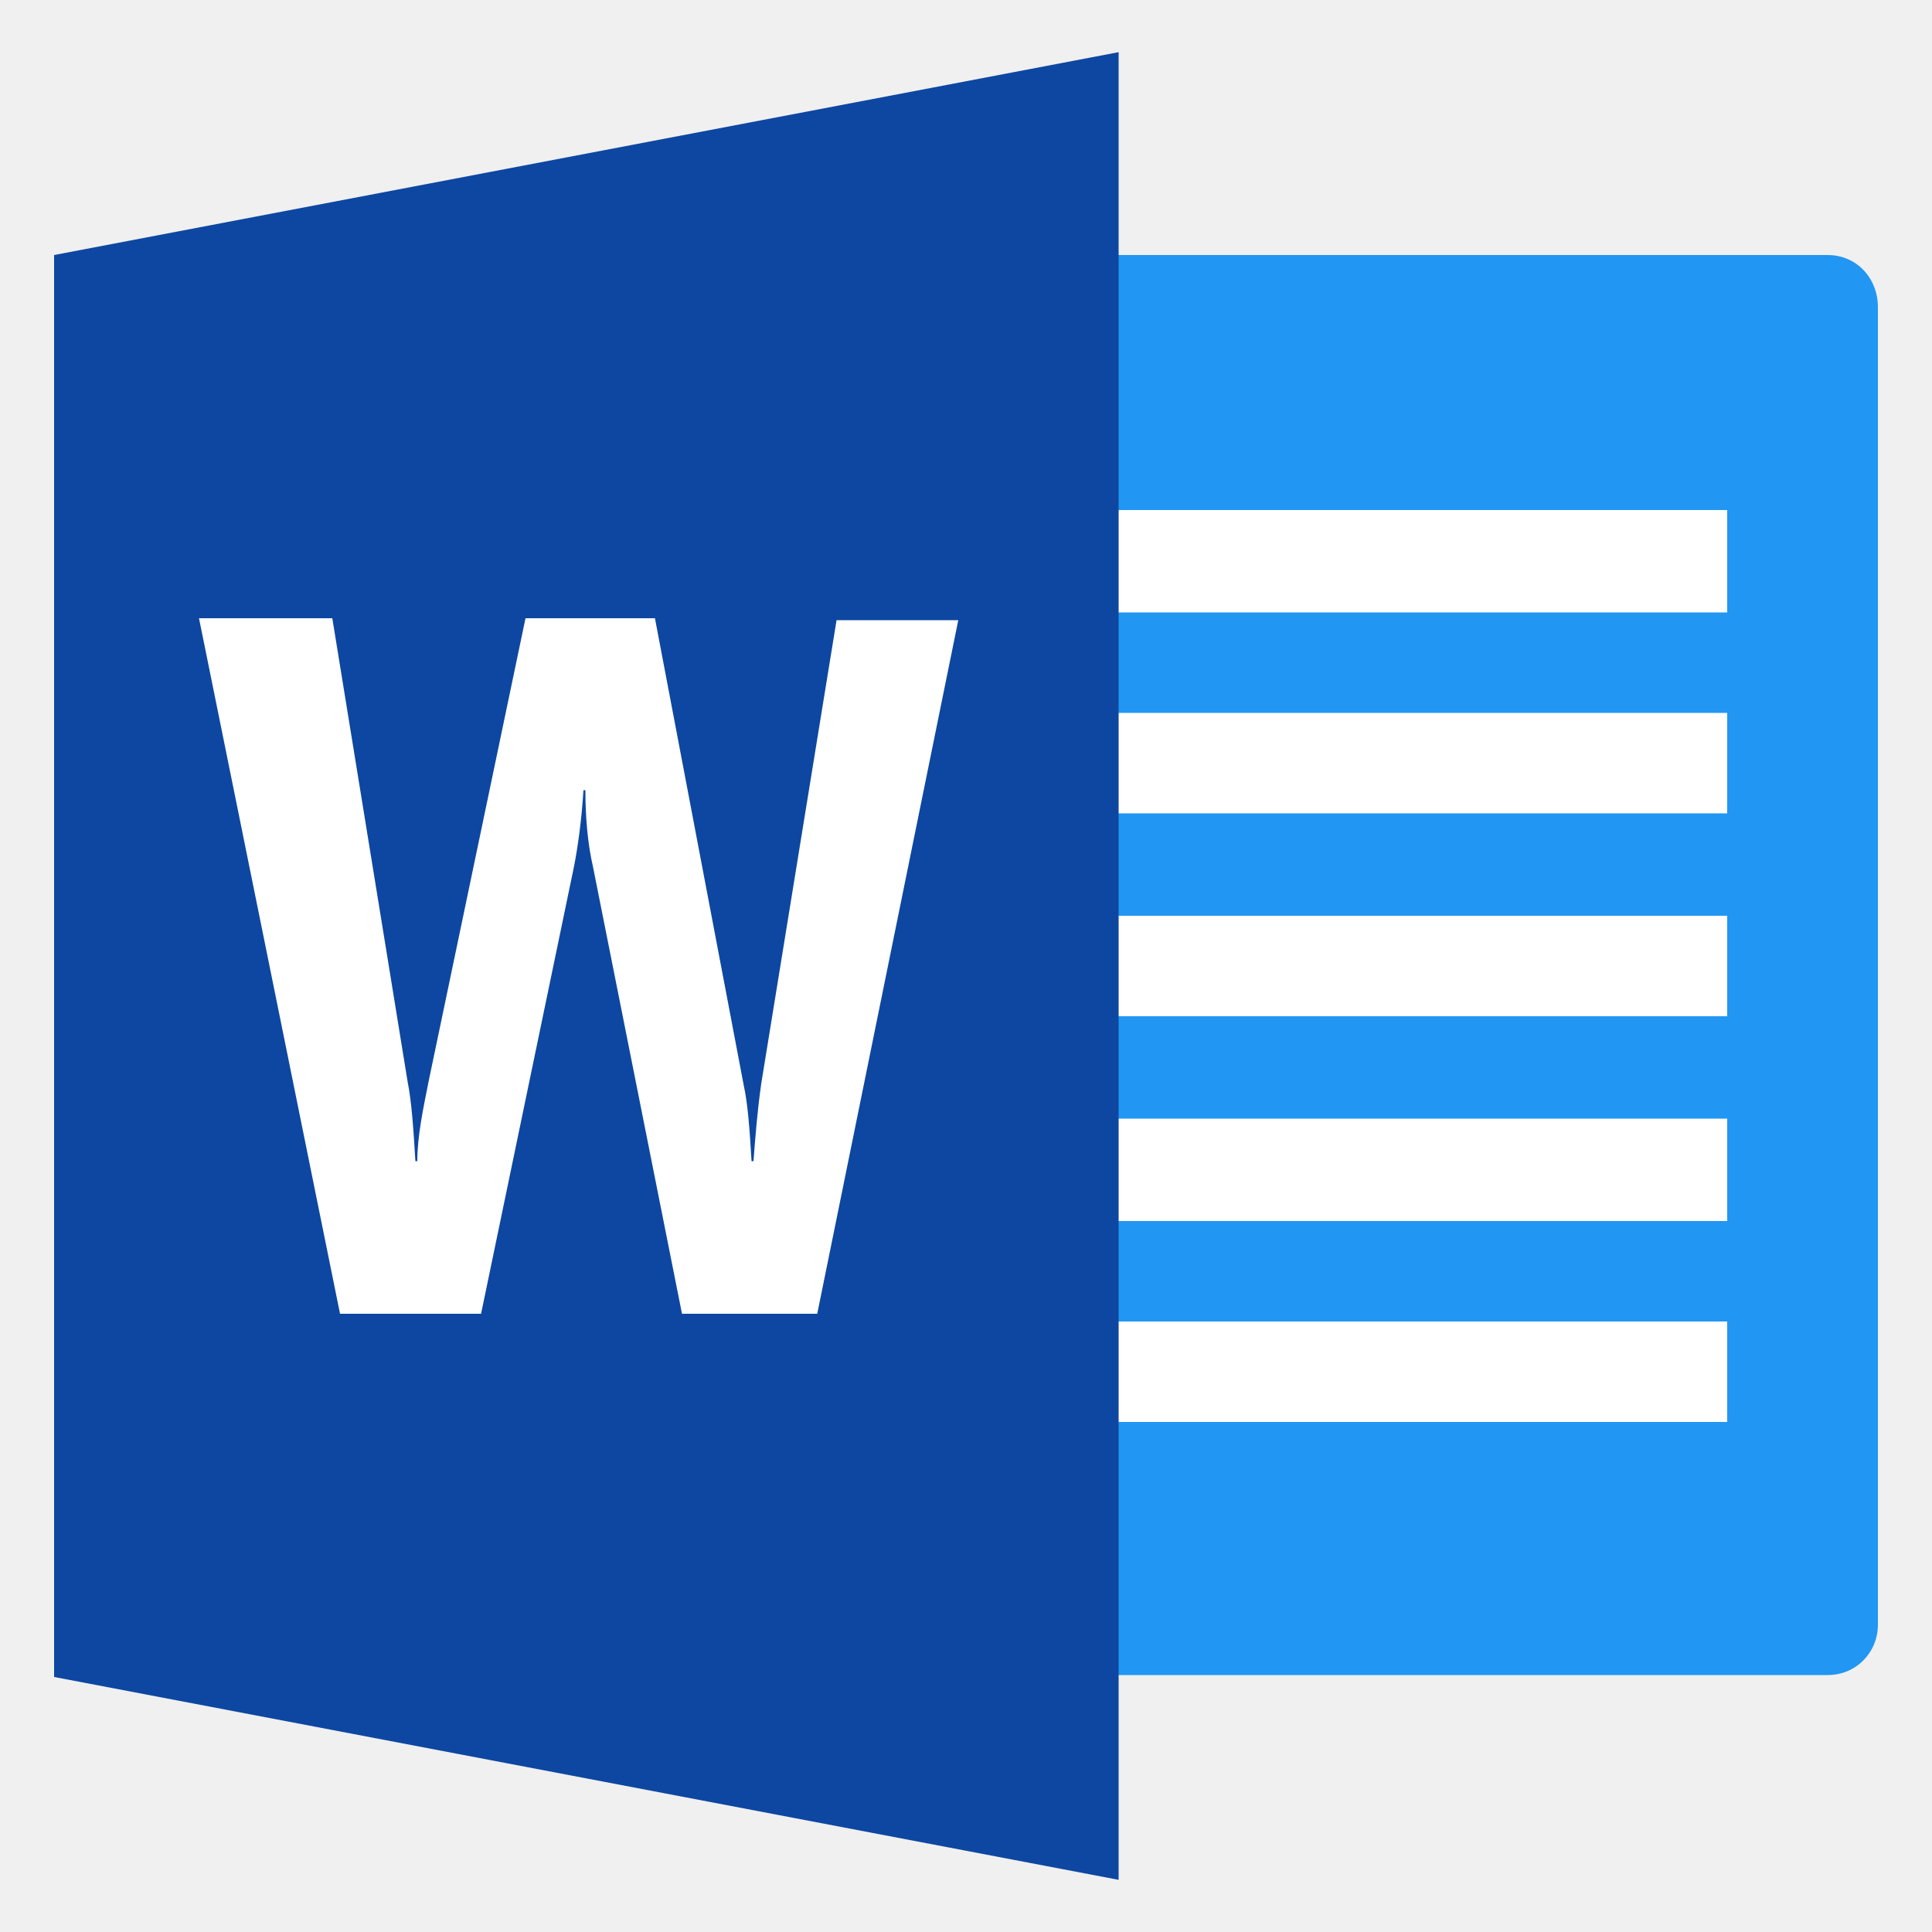
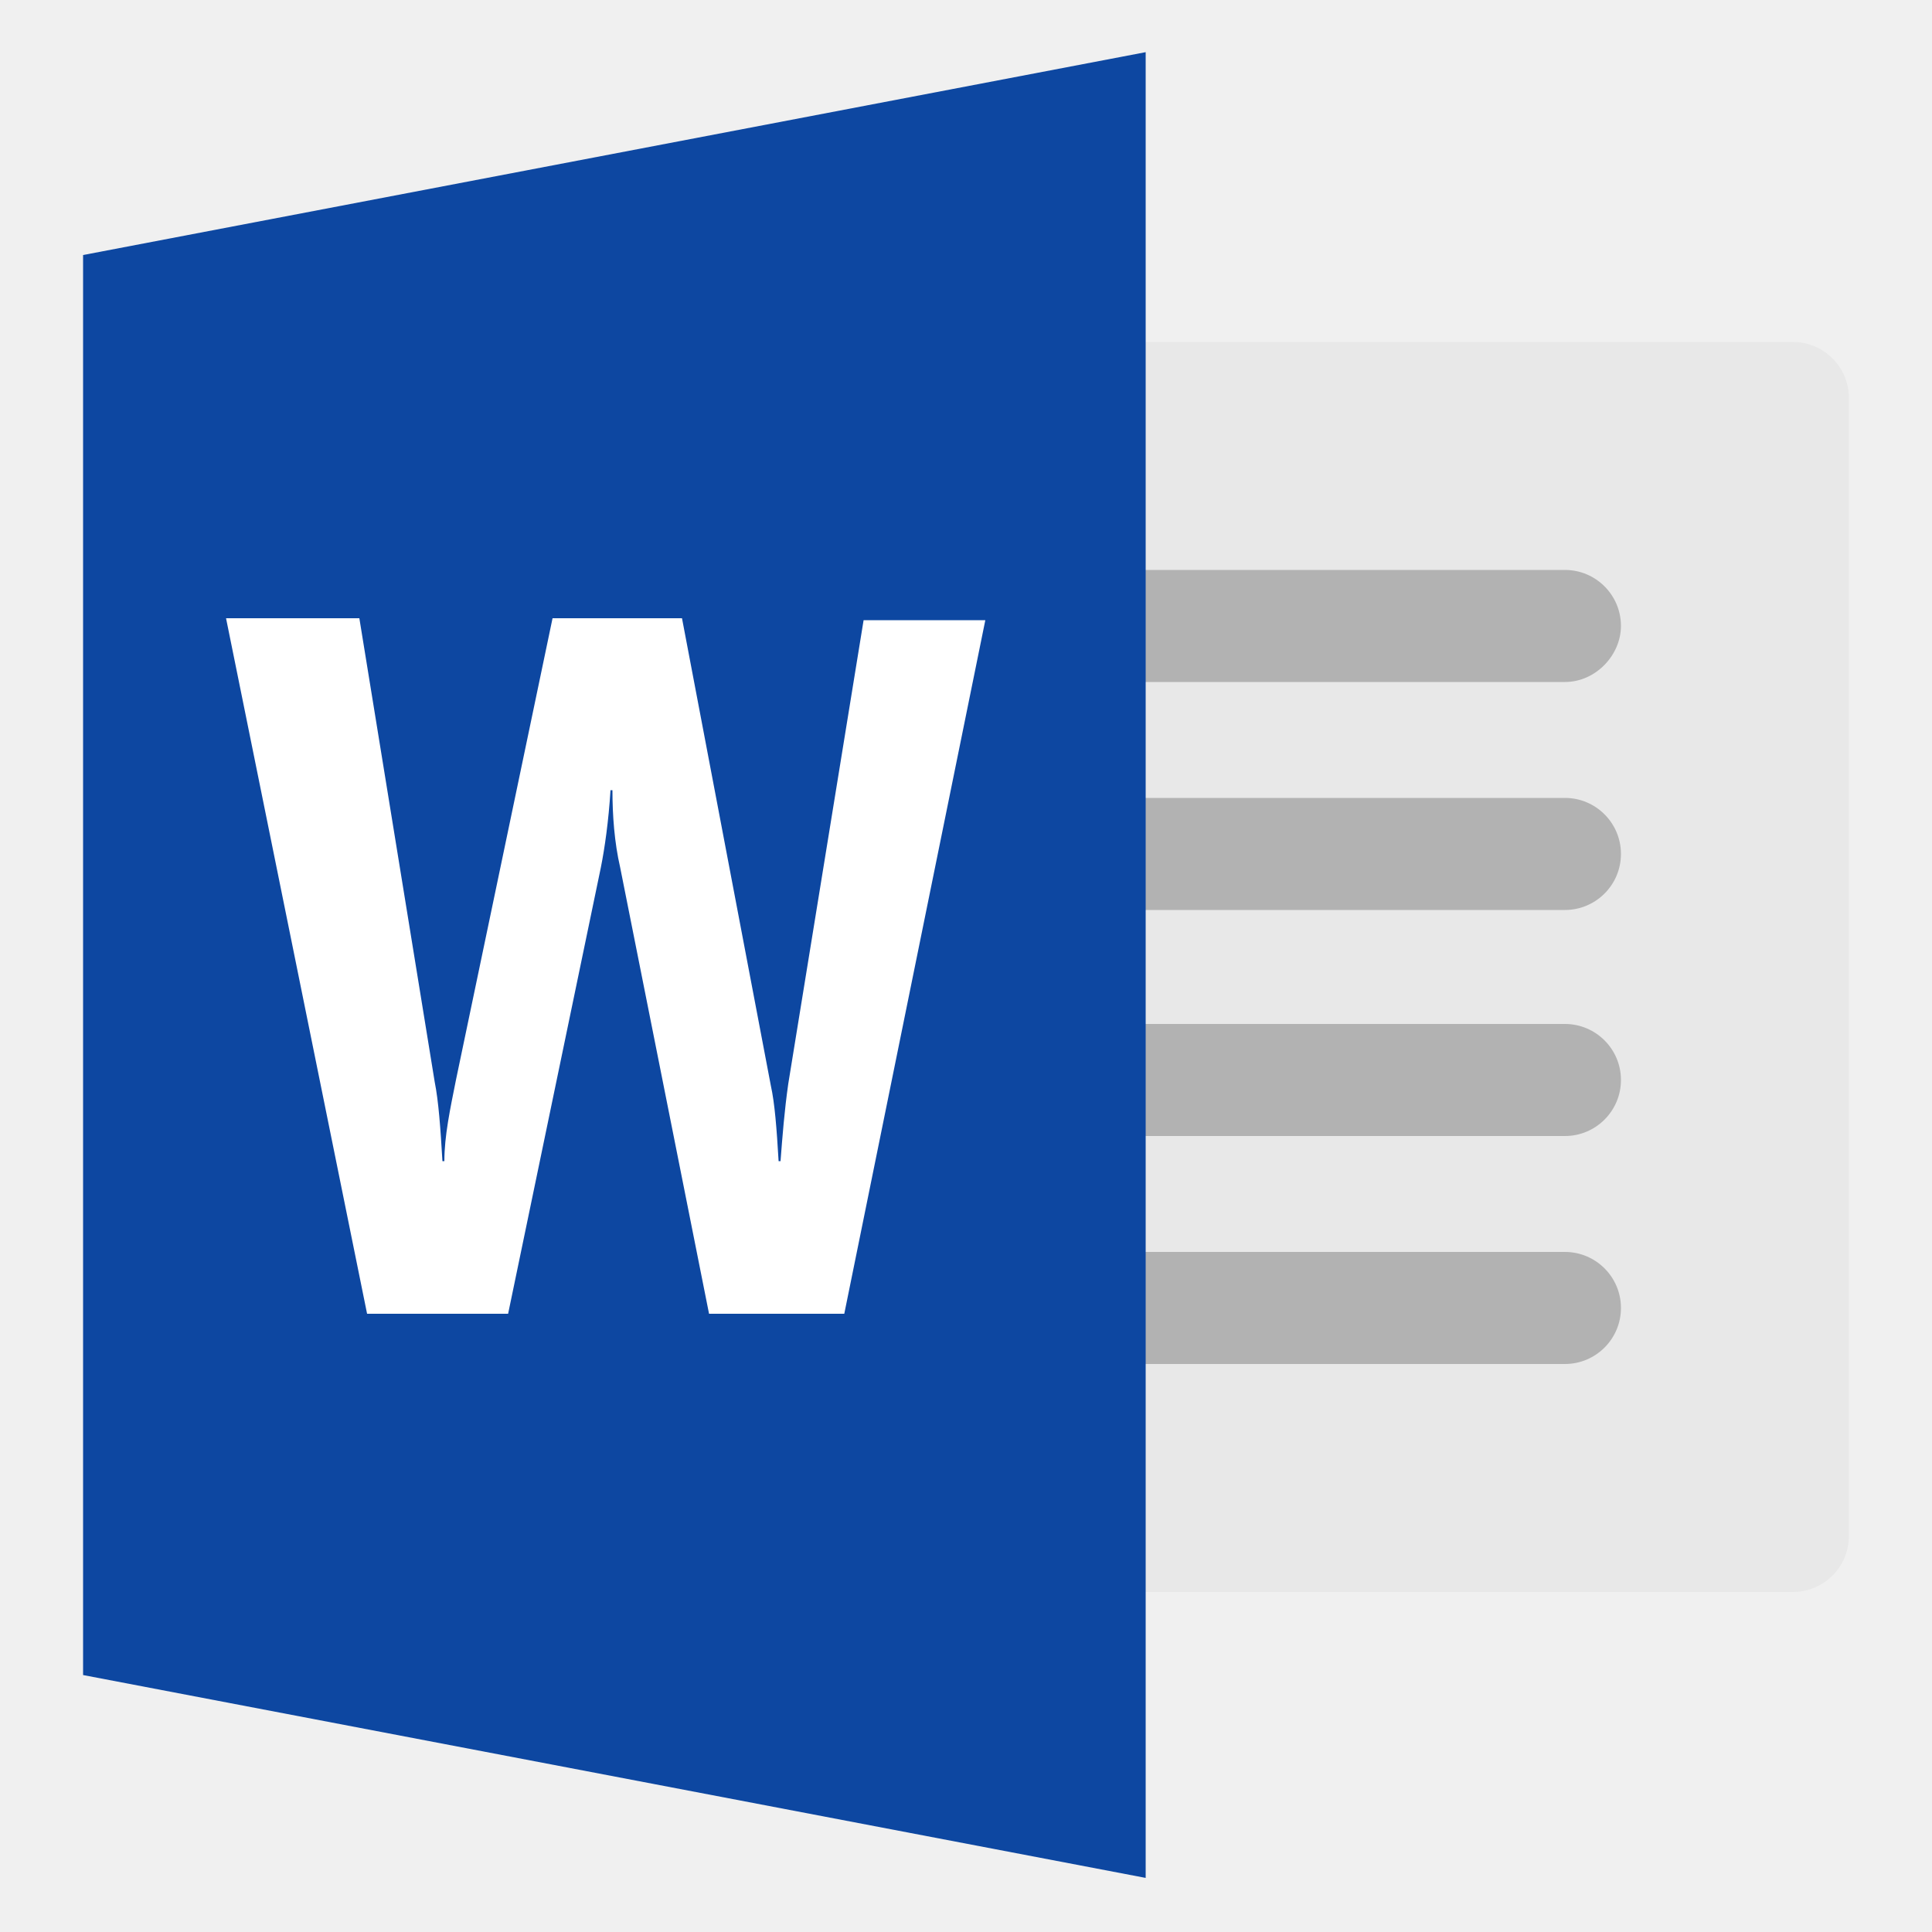
- <svg xmlns="http://www.w3.org/2000/svg" id="Layer_1" viewBox="0 0 100 100">
-   <style>.st1{fill:#fff}</style>
-   <path d="M94.6 13.2h-42v73.5h42c1.5 0 2.6-1.2 2.6-2.6V15.9c0-1.5-1.1-2.7-2.6-2.7z" fill="#2196f3" />
-   <path class="st1" d="M52.6 26.4h36.8v5.3H52.6zm0 10.5h36.8v5.2H52.6zm0 10.5h36.8v5.2H52.6zm0 10.5h36.8v5.3H52.6zm0 10.5h36.8v5.2H52.6z" />
-   <path fill="#0d47a1" d="M57.9 97.3L2.8 86.8V13.2L57.9 2.7z" />
-   <path class="st1" d="M42.3 68h-7l-4.6-23.1c-.3-1.3-.4-2.7-.4-4h-.1c-.1 1.6-.3 3-.5 4L24.9 68h-7.3l-7.3-36h6.9l3.9 24c.2 1 .3 2.4.4 4.1h.1c0-1.3.3-2.7.6-4.2l5-23.9h6.7l4.6 24.2c.2.9.3 2.2.4 3.9h.1c.1-1.3.2-2.6.4-4l3.9-24h6.3L42.3 68z" />
+ <svg xmlns="http://www.w3.org/2000/svg" viewBox="0 0 100 100">
+   <path d="M92.8 82.4H51.5c-1.6 0-2.9-1.3-2.9-2.9V20.6c0-1.6 1.3-2.9 2.9-2.9h41.3c1.6 0 2.9 1.3 2.9 2.9v58.9c0 1.6-1.3 2.9-2.9 2.9z" fill="#e8e8e8" />
+   <path d="M81 35.3H51.5c-1.6 0-2.9-1.3-2.9-2.9s1.3-2.9 2.9-2.9H81c1.6 0 2.9 1.3 2.9 2.9 0 1.5-1.3 2.9-2.9 2.9zm0 11.8H51.5c-1.6 0-2.9-1.3-2.9-2.9s1.3-2.9 2.9-2.9H81c1.6 0 2.9 1.3 2.9 2.9s-1.3 2.9-2.9 2.9zm0 11.7H51.5c-1.6 0-2.9-1.3-2.9-2.9s1.3-2.9 2.9-2.9H81c1.6 0 2.9 1.3 2.9 2.9s-1.3 2.9-2.9 2.9zm0 11.8H51.5c-1.6 0-2.9-1.3-2.9-2.9s1.3-2.9 2.9-2.9H81c1.6 0 2.9 1.3 2.9 2.9s-1.3 2.9-2.9 2.9z" fill="#b2b2b2" />
+   <path d="M59.3 97.2l-55-10.5V13.2l55-10.5v94.5z" fill="#0d47a1" />
+   <path d="M43.7 68h-7l-4.6-23.1c-.3-1.3-.4-2.7-.4-4h-.1c-.1 1.6-.3 3-.5 4L26.3 68H19l-7.3-36h6.9l3.9 24c.2 1 .3 2.4.4 4.1h.1c0-1.3.3-2.7.6-4.2l5-23.9h6.7l4.6 24.2c.2.9.3 2.2.4 3.9h.1c.1-1.3.2-2.6.4-4l3.9-24H51L43.7 68z" fill="#fff" />
</svg>
